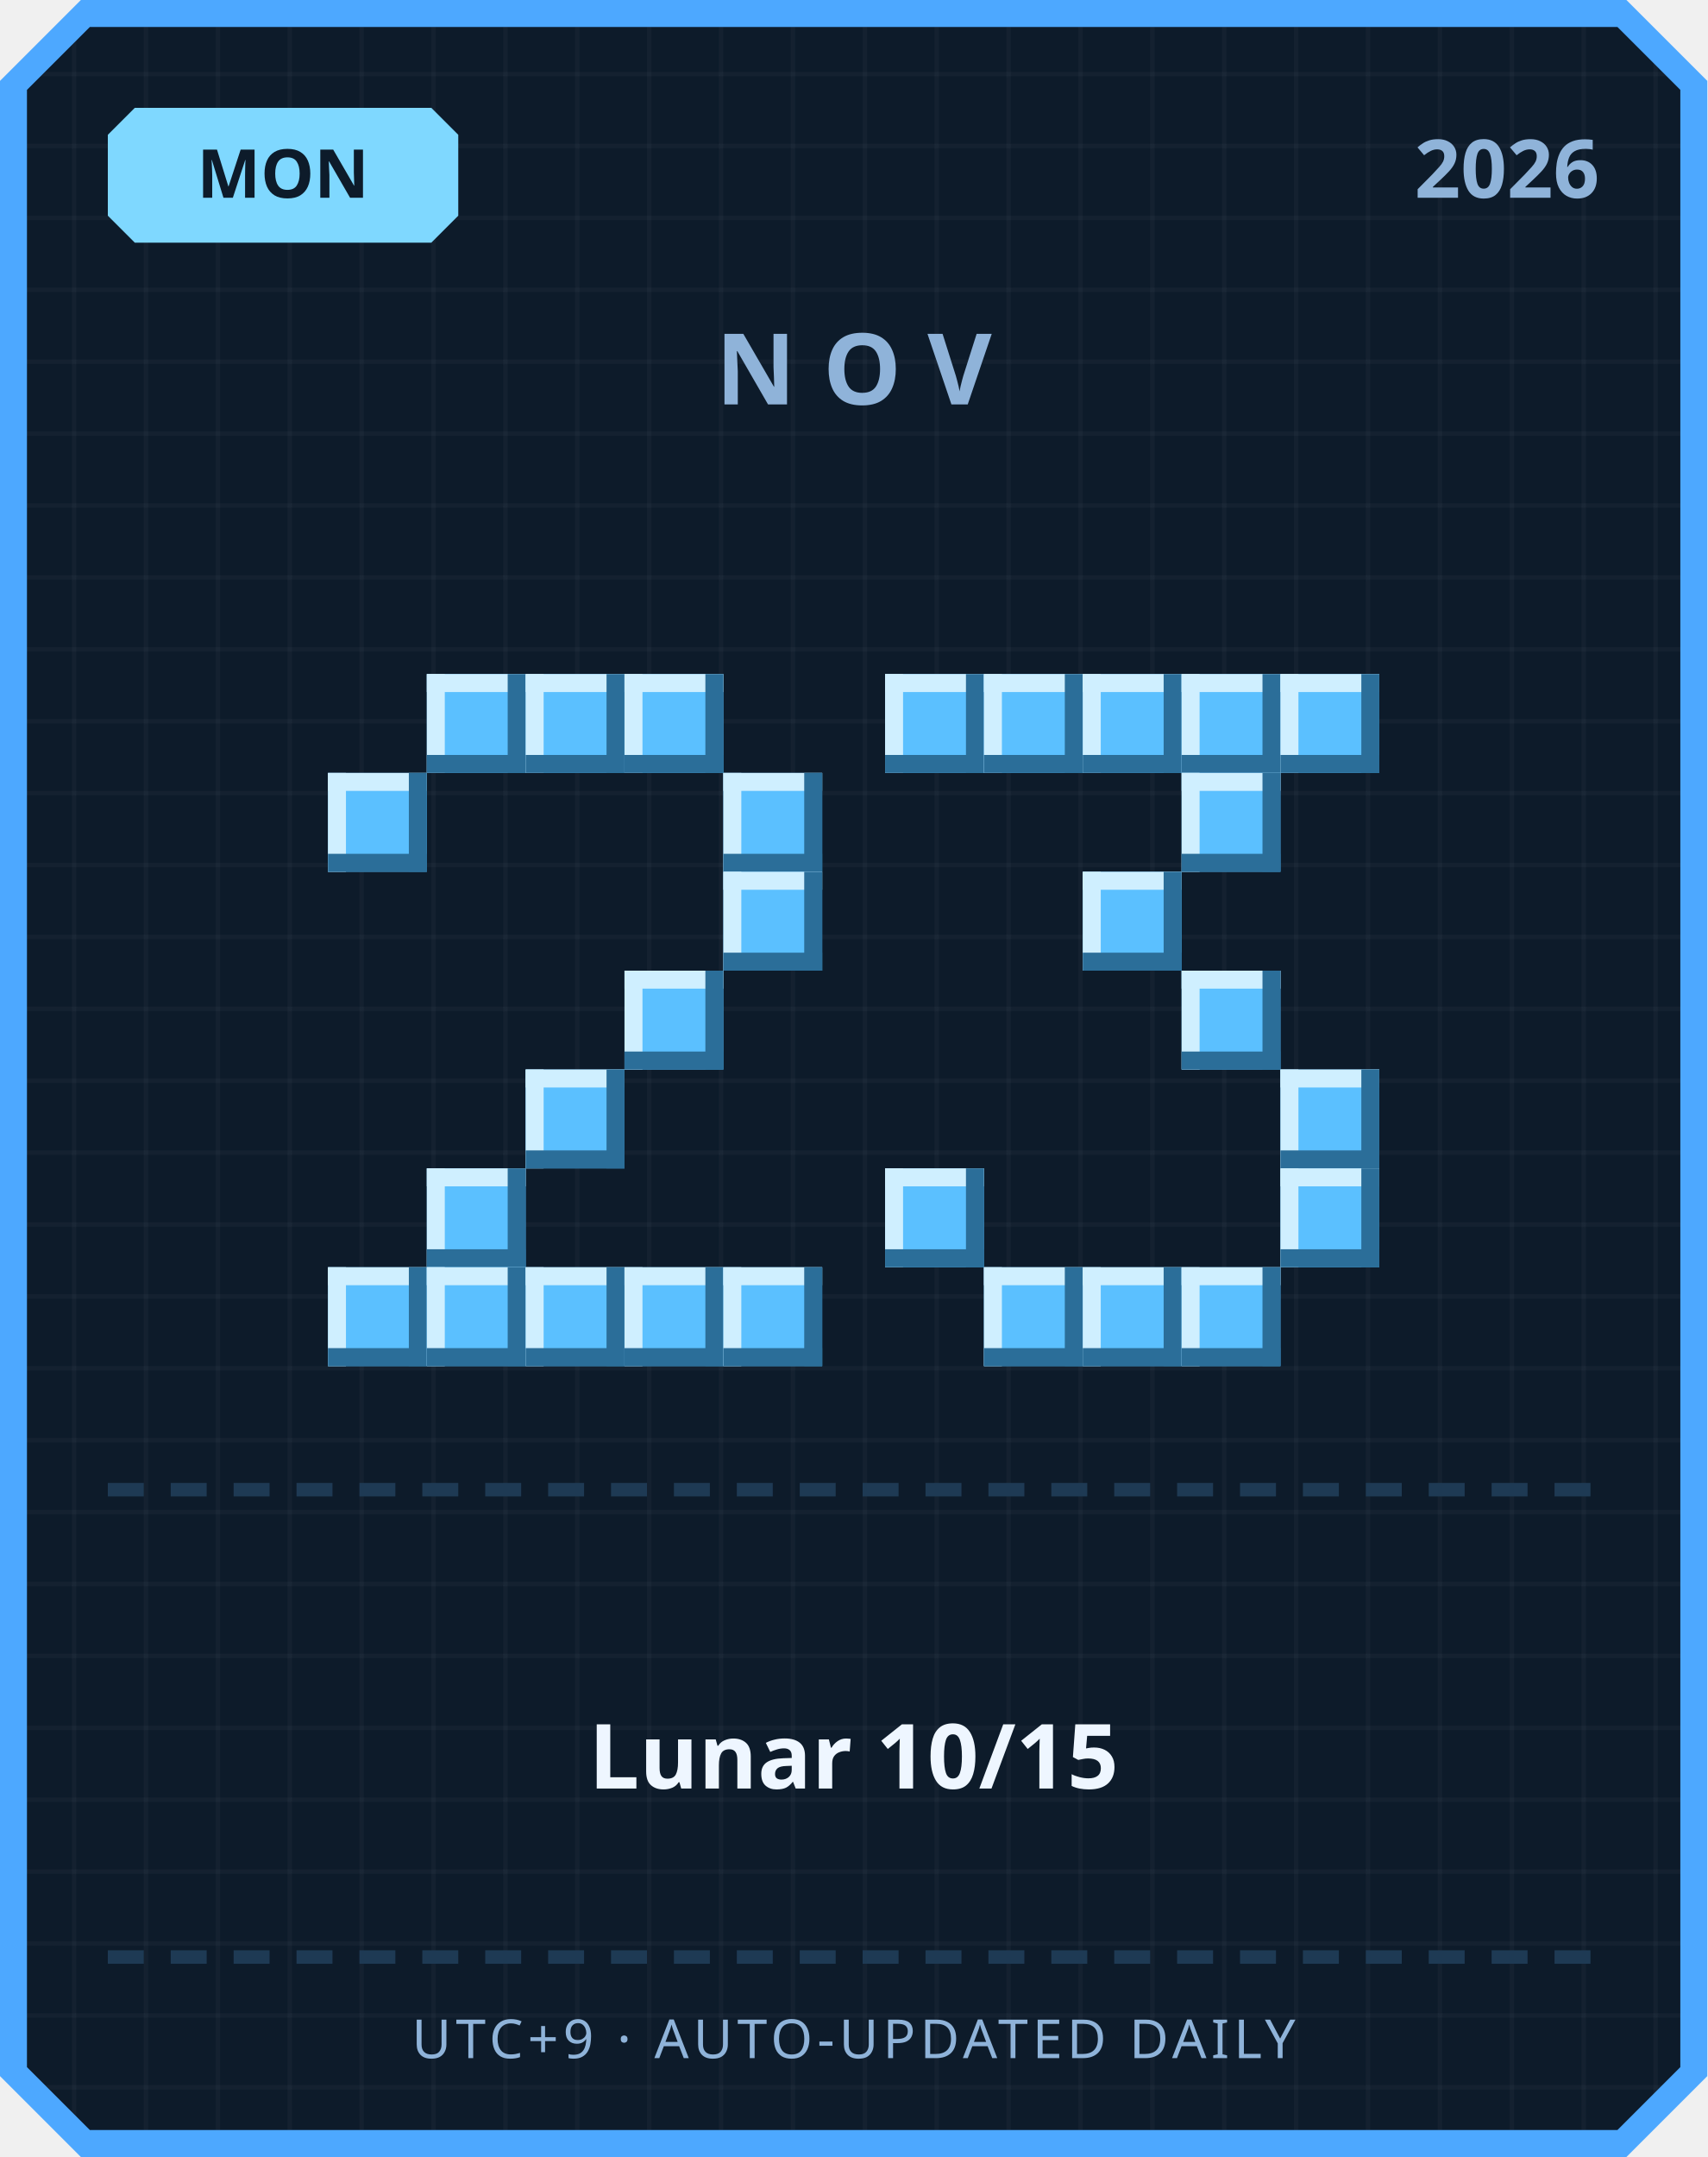
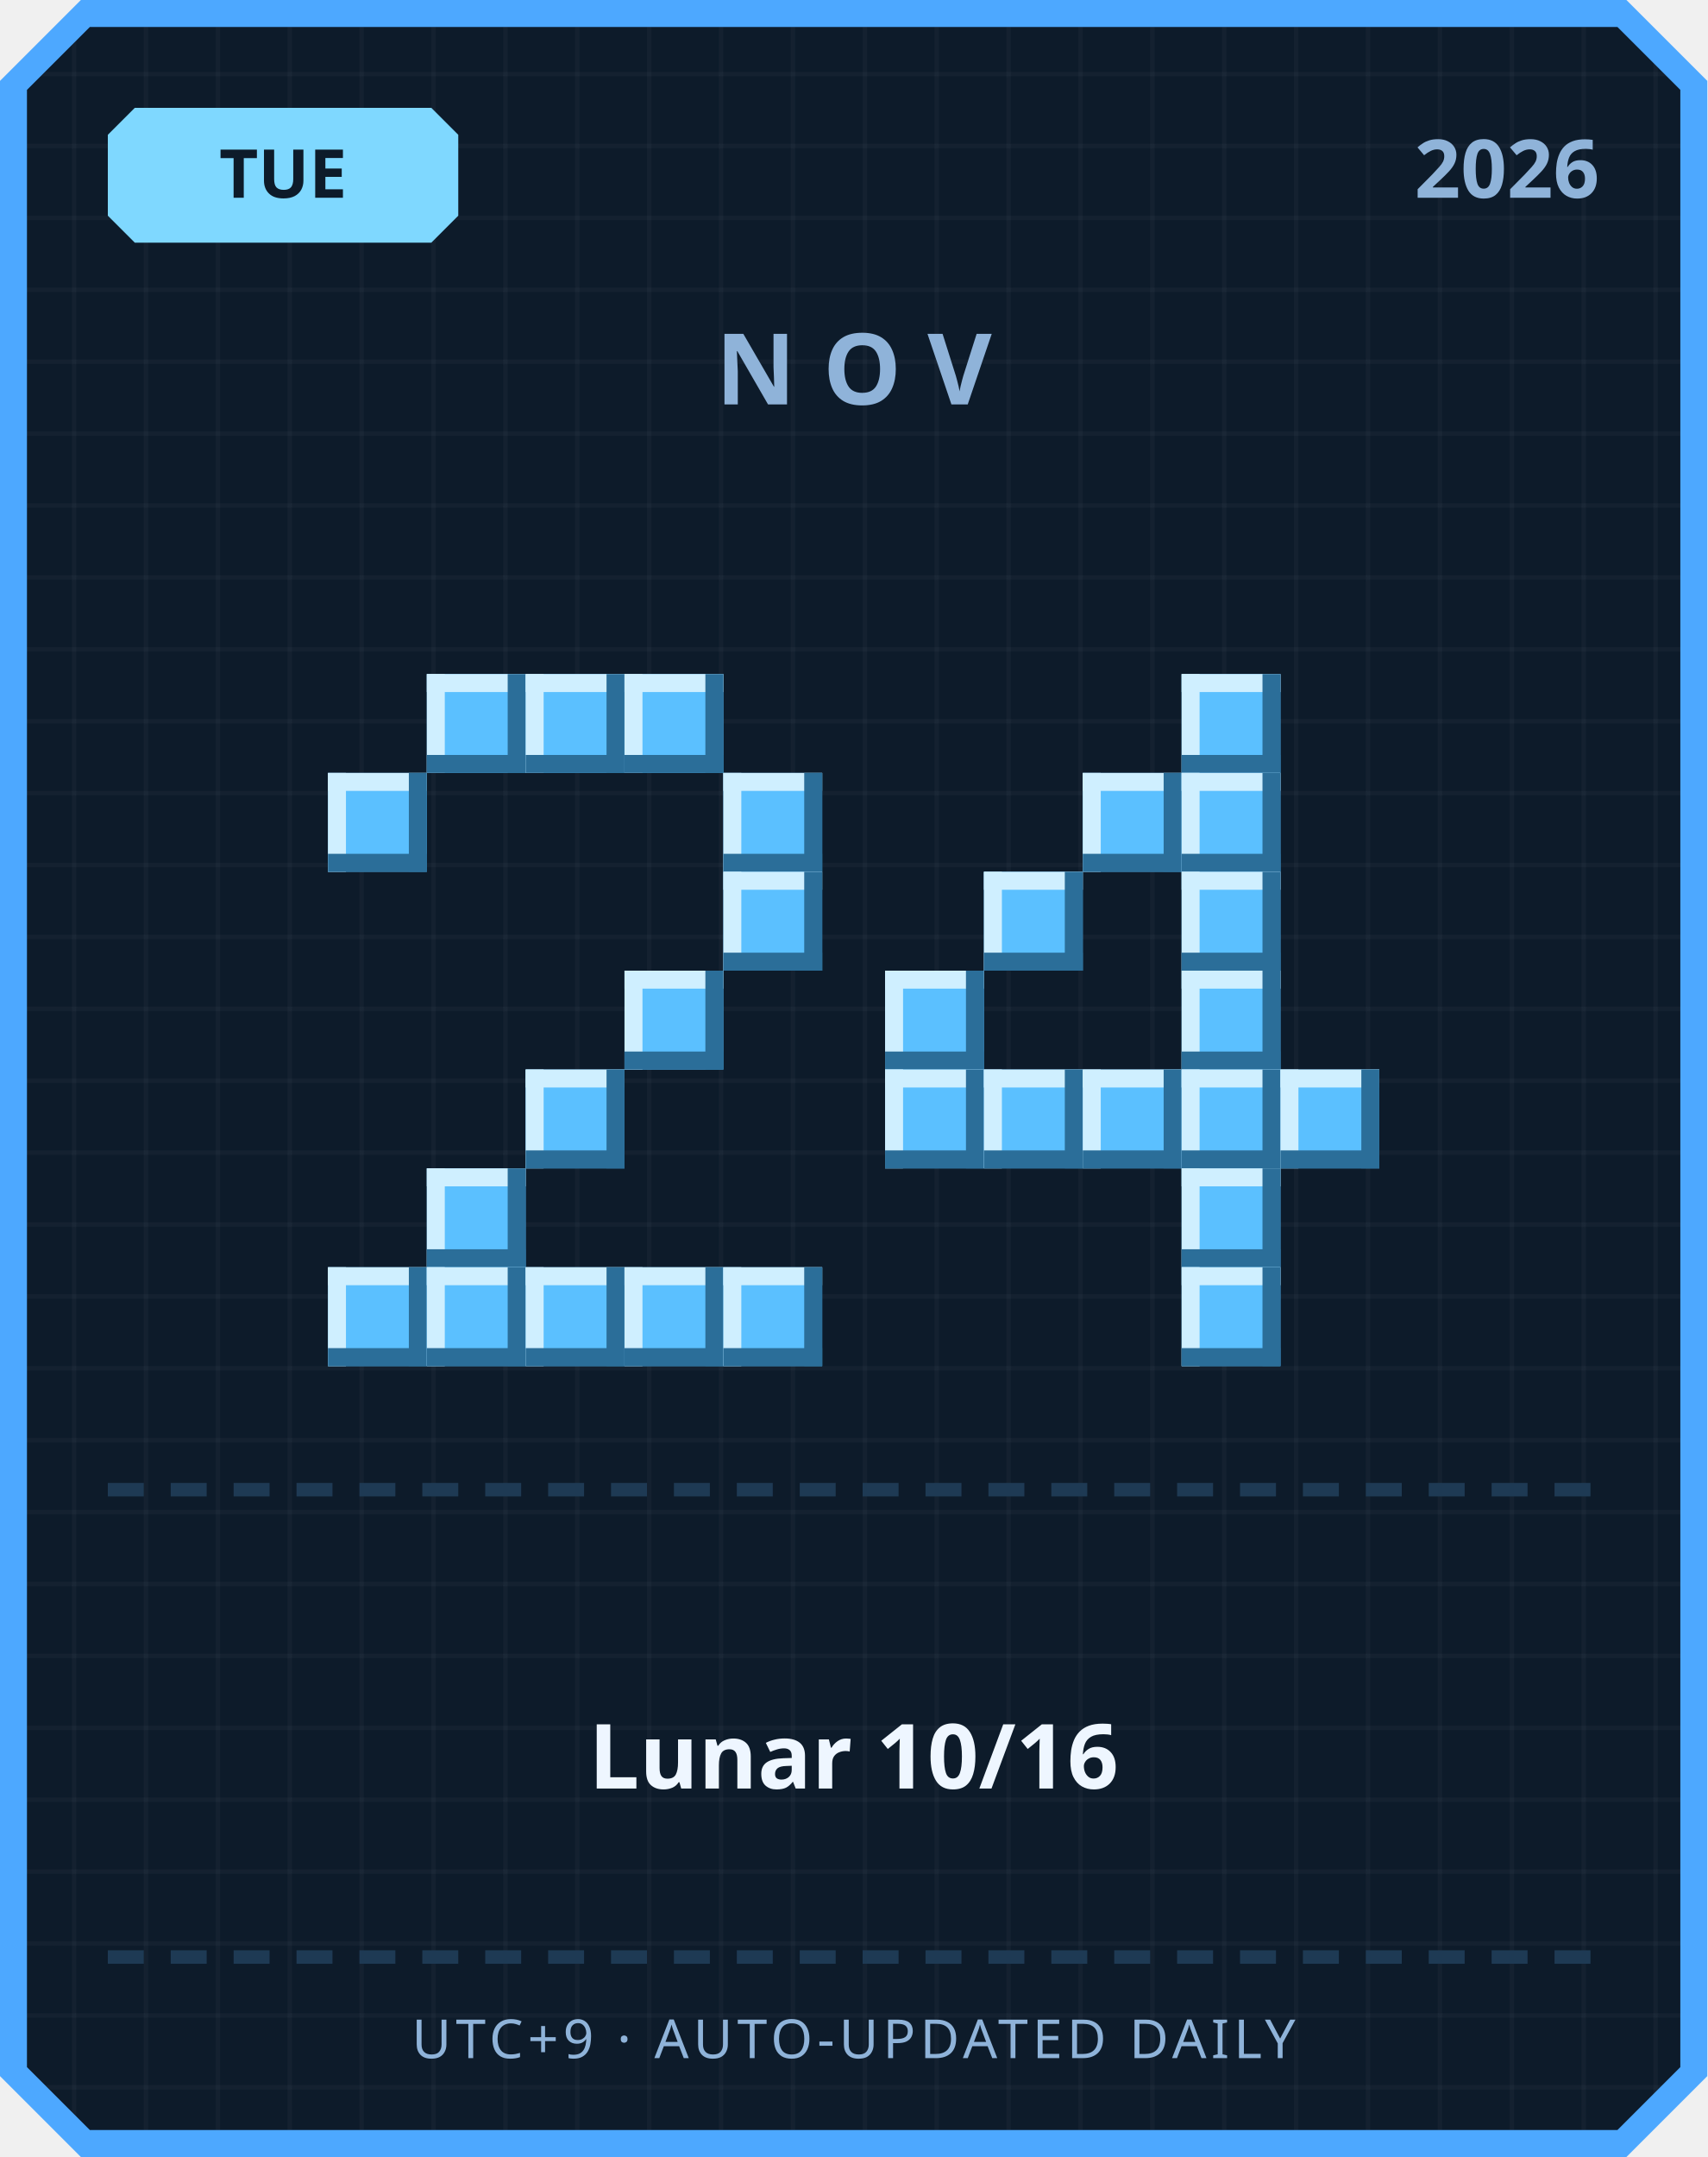
<svg xmlns="http://www.w3.org/2000/svg" width="380" height="480" viewBox="0 0 380 480">
  <defs>
    <pattern id="grid" width="16" height="16" patternUnits="userSpaceOnUse">
      <rect width="16" height="16" fill="#0d1b2a" />
      <rect width="1" height="16" fill="#ffffff" opacity="0.03" />
      <rect width="16" height="1" fill="#ffffff" opacity="0.03" />
    </pattern>
  </defs>
  <path d="M 18,0 L 362,0 L 380,18 L 380,462 L 362,480 L 18,480 L 0,462 L 0,18 Z" fill="#4da8ff" />
  <path d="M 20,6 L 360,6 L 374,20 L 374,460 L 360,474 L 20,474 L 6,460 L 6,20 Z" fill="url(#grid)" />
  <path d="M 30,24 L 96,24 L 102,30 L 102,48 L 96,54 L 30,54 L 24,48 L 24,30 Z" fill="#7fd8ff" />
-   <text x="63" y="44" text-anchor="middle" font-family="'Segoe UI', sans-serif" font-size="15" font-weight="700" fill="#0d1b2a">MON</text>
+   <text x="63" y="44" text-anchor="middle" font-family="'Segoe UI', sans-serif" font-size="15" font-weight="700" fill="#0d1b2a">TUE</text>
  <text x="356" y="44" text-anchor="end" font-family="'Segoe UI', sans-serif" font-size="18" font-weight="700" fill="#8fb3d9">2026</text>
  <text x="190" y="90" text-anchor="middle" font-family="'Segoe UI', sans-serif" font-size="22" font-weight="700" letter-spacing="6" fill="#8fb3d9">NOV</text>
  <rect x="95" y="150" width="22" height="22" fill="#5bc0ff" />
  <rect x="95" y="150" width="22" height="4" fill="#cfefff" />
  <rect x="95" y="150" width="4" height="22" fill="#cfefff" />
  <rect x="95" y="168" width="22" height="4" fill="#2b6e99" />
  <rect x="113" y="150" width="4" height="22" fill="#2b6e99" />
  <rect x="117" y="150" width="22" height="22" fill="#5bc0ff" />
  <rect x="117" y="150" width="22" height="4" fill="#cfefff" />
  <rect x="117" y="150" width="4" height="22" fill="#cfefff" />
  <rect x="117" y="168" width="22" height="4" fill="#2b6e99" />
  <rect x="135" y="150" width="4" height="22" fill="#2b6e99" />
  <rect x="139" y="150" width="22" height="22" fill="#5bc0ff" />
  <rect x="139" y="150" width="22" height="4" fill="#cfefff" />
  <rect x="139" y="150" width="4" height="22" fill="#cfefff" />
  <rect x="139" y="168" width="22" height="4" fill="#2b6e99" />
  <rect x="157" y="150" width="4" height="22" fill="#2b6e99" />
  <rect x="73" y="172" width="22" height="22" fill="#5bc0ff" />
  <rect x="73" y="172" width="22" height="4" fill="#cfefff" />
  <rect x="73" y="172" width="4" height="22" fill="#cfefff" />
  <rect x="73" y="190" width="22" height="4" fill="#2b6e99" />
  <rect x="91" y="172" width="4" height="22" fill="#2b6e99" />
  <rect x="161" y="172" width="22" height="22" fill="#5bc0ff" />
  <rect x="161" y="172" width="22" height="4" fill="#cfefff" />
  <rect x="161" y="172" width="4" height="22" fill="#cfefff" />
  <rect x="161" y="190" width="22" height="4" fill="#2b6e99" />
  <rect x="179" y="172" width="4" height="22" fill="#2b6e99" />
  <rect x="161" y="194" width="22" height="22" fill="#5bc0ff" />
  <rect x="161" y="194" width="22" height="4" fill="#cfefff" />
  <rect x="161" y="194" width="4" height="22" fill="#cfefff" />
  <rect x="161" y="212" width="22" height="4" fill="#2b6e99" />
  <rect x="179" y="194" width="4" height="22" fill="#2b6e99" />
  <rect x="139" y="216" width="22" height="22" fill="#5bc0ff" />
  <rect x="139" y="216" width="22" height="4" fill="#cfefff" />
  <rect x="139" y="216" width="4" height="22" fill="#cfefff" />
  <rect x="139" y="234" width="22" height="4" fill="#2b6e99" />
  <rect x="157" y="216" width="4" height="22" fill="#2b6e99" />
  <rect x="117" y="238" width="22" height="22" fill="#5bc0ff" />
  <rect x="117" y="238" width="22" height="4" fill="#cfefff" />
  <rect x="117" y="238" width="4" height="22" fill="#cfefff" />
  <rect x="117" y="256" width="22" height="4" fill="#2b6e99" />
  <rect x="135" y="238" width="4" height="22" fill="#2b6e99" />
  <rect x="95" y="260" width="22" height="22" fill="#5bc0ff" />
  <rect x="95" y="260" width="22" height="4" fill="#cfefff" />
  <rect x="95" y="260" width="4" height="22" fill="#cfefff" />
  <rect x="95" y="278" width="22" height="4" fill="#2b6e99" />
  <rect x="113" y="260" width="4" height="22" fill="#2b6e99" />
  <rect x="73" y="282" width="22" height="22" fill="#5bc0ff" />
  <rect x="73" y="282" width="22" height="4" fill="#cfefff" />
  <rect x="73" y="282" width="4" height="22" fill="#cfefff" />
  <rect x="73" y="300" width="22" height="4" fill="#2b6e99" />
  <rect x="91" y="282" width="4" height="22" fill="#2b6e99" />
  <rect x="95" y="282" width="22" height="22" fill="#5bc0ff" />
  <rect x="95" y="282" width="22" height="4" fill="#cfefff" />
  <rect x="95" y="282" width="4" height="22" fill="#cfefff" />
  <rect x="95" y="300" width="22" height="4" fill="#2b6e99" />
  <rect x="113" y="282" width="4" height="22" fill="#2b6e99" />
  <rect x="117" y="282" width="22" height="22" fill="#5bc0ff" />
  <rect x="117" y="282" width="22" height="4" fill="#cfefff" />
  <rect x="117" y="282" width="4" height="22" fill="#cfefff" />
  <rect x="117" y="300" width="22" height="4" fill="#2b6e99" />
  <rect x="135" y="282" width="4" height="22" fill="#2b6e99" />
  <rect x="139" y="282" width="22" height="22" fill="#5bc0ff" />
  <rect x="139" y="282" width="22" height="4" fill="#cfefff" />
  <rect x="139" y="282" width="4" height="22" fill="#cfefff" />
  <rect x="139" y="300" width="22" height="4" fill="#2b6e99" />
  <rect x="157" y="282" width="4" height="22" fill="#2b6e99" />
  <rect x="161" y="282" width="22" height="22" fill="#5bc0ff" />
  <rect x="161" y="282" width="22" height="4" fill="#cfefff" />
  <rect x="161" y="282" width="4" height="22" fill="#cfefff" />
  <rect x="161" y="300" width="22" height="4" fill="#2b6e99" />
  <rect x="179" y="282" width="4" height="22" fill="#2b6e99" />
-   <rect x="197" y="150" width="22" height="22" fill="#5bc0ff" />
-   <rect x="197" y="150" width="22" height="4" fill="#cfefff" />
-   <rect x="197" y="150" width="4" height="22" fill="#cfefff" />
-   <rect x="197" y="168" width="22" height="4" fill="#2b6e99" />
-   <rect x="215" y="150" width="4" height="22" fill="#2b6e99" />
-   <rect x="219" y="150" width="22" height="22" fill="#5bc0ff" />
-   <rect x="219" y="150" width="22" height="4" fill="#cfefff" />
-   <rect x="219" y="150" width="4" height="22" fill="#cfefff" />
-   <rect x="219" y="168" width="22" height="4" fill="#2b6e99" />
-   <rect x="237" y="150" width="4" height="22" fill="#2b6e99" />
-   <rect x="241" y="150" width="22" height="22" fill="#5bc0ff" />
-   <rect x="241" y="150" width="22" height="4" fill="#cfefff" />
-   <rect x="241" y="150" width="4" height="22" fill="#cfefff" />
-   <rect x="241" y="168" width="22" height="4" fill="#2b6e99" />
-   <rect x="259" y="150" width="4" height="22" fill="#2b6e99" />
  <rect x="263" y="150" width="22" height="22" fill="#5bc0ff" />
  <rect x="263" y="150" width="22" height="4" fill="#cfefff" />
  <rect x="263" y="150" width="4" height="22" fill="#cfefff" />
  <rect x="263" y="168" width="22" height="4" fill="#2b6e99" />
  <rect x="281" y="150" width="4" height="22" fill="#2b6e99" />
-   <rect x="285" y="150" width="22" height="22" fill="#5bc0ff" />
-   <rect x="285" y="150" width="22" height="4" fill="#cfefff" />
-   <rect x="285" y="150" width="4" height="22" fill="#cfefff" />
-   <rect x="285" y="168" width="22" height="4" fill="#2b6e99" />
-   <rect x="303" y="150" width="4" height="22" fill="#2b6e99" />
+   <rect x="241" y="172" width="22" height="22" fill="#5bc0ff" />
+   <rect x="241" y="172" width="22" height="4" fill="#cfefff" />
+   <rect x="241" y="172" width="4" height="22" fill="#cfefff" />
+   <rect x="241" y="190" width="22" height="4" fill="#2b6e99" />
+   <rect x="259" y="172" width="4" height="22" fill="#2b6e99" />
  <rect x="263" y="172" width="22" height="22" fill="#5bc0ff" />
  <rect x="263" y="172" width="22" height="4" fill="#cfefff" />
  <rect x="263" y="172" width="4" height="22" fill="#cfefff" />
  <rect x="263" y="190" width="22" height="4" fill="#2b6e99" />
  <rect x="281" y="172" width="4" height="22" fill="#2b6e99" />
-   <rect x="241" y="194" width="22" height="22" fill="#5bc0ff" />
-   <rect x="241" y="194" width="22" height="4" fill="#cfefff" />
-   <rect x="241" y="194" width="4" height="22" fill="#cfefff" />
-   <rect x="241" y="212" width="22" height="4" fill="#2b6e99" />
-   <rect x="259" y="194" width="4" height="22" fill="#2b6e99" />
+   <rect x="219" y="194" width="22" height="22" fill="#5bc0ff" />
+   <rect x="219" y="194" width="22" height="4" fill="#cfefff" />
+   <rect x="219" y="194" width="4" height="22" fill="#cfefff" />
+   <rect x="219" y="212" width="22" height="4" fill="#2b6e99" />
+   <rect x="237" y="194" width="4" height="22" fill="#2b6e99" />
+   <rect x="263" y="194" width="22" height="22" fill="#5bc0ff" />
+   <rect x="263" y="194" width="22" height="4" fill="#cfefff" />
+   <rect x="263" y="194" width="4" height="22" fill="#cfefff" />
+   <rect x="263" y="212" width="22" height="4" fill="#2b6e99" />
+   <rect x="281" y="194" width="4" height="22" fill="#2b6e99" />
+   <rect x="197" y="216" width="22" height="22" fill="#5bc0ff" />
+   <rect x="197" y="216" width="22" height="4" fill="#cfefff" />
+   <rect x="197" y="216" width="4" height="22" fill="#cfefff" />
+   <rect x="197" y="234" width="22" height="4" fill="#2b6e99" />
+   <rect x="215" y="216" width="4" height="22" fill="#2b6e99" />
  <rect x="263" y="216" width="22" height="22" fill="#5bc0ff" />
  <rect x="263" y="216" width="22" height="4" fill="#cfefff" />
  <rect x="263" y="216" width="4" height="22" fill="#cfefff" />
  <rect x="263" y="234" width="22" height="4" fill="#2b6e99" />
  <rect x="281" y="216" width="4" height="22" fill="#2b6e99" />
+   <rect x="197" y="238" width="22" height="22" fill="#5bc0ff" />
+   <rect x="197" y="238" width="22" height="4" fill="#cfefff" />
+   <rect x="197" y="238" width="4" height="22" fill="#cfefff" />
+   <rect x="197" y="256" width="22" height="4" fill="#2b6e99" />
+   <rect x="215" y="238" width="4" height="22" fill="#2b6e99" />
+   <rect x="219" y="238" width="22" height="22" fill="#5bc0ff" />
+   <rect x="219" y="238" width="22" height="4" fill="#cfefff" />
+   <rect x="219" y="238" width="4" height="22" fill="#cfefff" />
+   <rect x="219" y="256" width="22" height="4" fill="#2b6e99" />
+   <rect x="237" y="238" width="4" height="22" fill="#2b6e99" />
+   <rect x="241" y="238" width="22" height="22" fill="#5bc0ff" />
+   <rect x="241" y="238" width="22" height="4" fill="#cfefff" />
+   <rect x="241" y="238" width="4" height="22" fill="#cfefff" />
+   <rect x="241" y="256" width="22" height="4" fill="#2b6e99" />
+   <rect x="259" y="238" width="4" height="22" fill="#2b6e99" />
+   <rect x="263" y="238" width="22" height="22" fill="#5bc0ff" />
+   <rect x="263" y="238" width="22" height="4" fill="#cfefff" />
+   <rect x="263" y="238" width="4" height="22" fill="#cfefff" />
+   <rect x="263" y="256" width="22" height="4" fill="#2b6e99" />
+   <rect x="281" y="238" width="4" height="22" fill="#2b6e99" />
  <rect x="285" y="238" width="22" height="22" fill="#5bc0ff" />
  <rect x="285" y="238" width="22" height="4" fill="#cfefff" />
  <rect x="285" y="238" width="4" height="22" fill="#cfefff" />
  <rect x="285" y="256" width="22" height="4" fill="#2b6e99" />
  <rect x="303" y="238" width="4" height="22" fill="#2b6e99" />
-   <rect x="197" y="260" width="22" height="22" fill="#5bc0ff" />
-   <rect x="197" y="260" width="22" height="4" fill="#cfefff" />
-   <rect x="197" y="260" width="4" height="22" fill="#cfefff" />
-   <rect x="197" y="278" width="22" height="4" fill="#2b6e99" />
-   <rect x="215" y="260" width="4" height="22" fill="#2b6e99" />
-   <rect x="285" y="260" width="22" height="22" fill="#5bc0ff" />
-   <rect x="285" y="260" width="22" height="4" fill="#cfefff" />
-   <rect x="285" y="260" width="4" height="22" fill="#cfefff" />
-   <rect x="285" y="278" width="22" height="4" fill="#2b6e99" />
-   <rect x="303" y="260" width="4" height="22" fill="#2b6e99" />
-   <rect x="219" y="282" width="22" height="22" fill="#5bc0ff" />
-   <rect x="219" y="282" width="22" height="4" fill="#cfefff" />
-   <rect x="219" y="282" width="4" height="22" fill="#cfefff" />
-   <rect x="219" y="300" width="22" height="4" fill="#2b6e99" />
-   <rect x="237" y="282" width="4" height="22" fill="#2b6e99" />
-   <rect x="241" y="282" width="22" height="22" fill="#5bc0ff" />
-   <rect x="241" y="282" width="22" height="4" fill="#cfefff" />
-   <rect x="241" y="282" width="4" height="22" fill="#cfefff" />
-   <rect x="241" y="300" width="22" height="4" fill="#2b6e99" />
-   <rect x="259" y="282" width="4" height="22" fill="#2b6e99" />
+   <rect x="263" y="260" width="22" height="22" fill="#5bc0ff" />
+   <rect x="263" y="260" width="22" height="4" fill="#cfefff" />
+   <rect x="263" y="260" width="4" height="22" fill="#cfefff" />
+   <rect x="263" y="278" width="22" height="4" fill="#2b6e99" />
+   <rect x="281" y="260" width="4" height="22" fill="#2b6e99" />
  <rect x="263" y="282" width="22" height="22" fill="#5bc0ff" />
  <rect x="263" y="282" width="22" height="4" fill="#cfefff" />
  <rect x="263" y="282" width="4" height="22" fill="#cfefff" />
  <rect x="263" y="300" width="22" height="4" fill="#2b6e99" />
  <rect x="281" y="282" width="4" height="22" fill="#2b6e99" />
  <rect x="24" y="330" width="8" height="3" fill="#1e3a54" />
  <rect x="38" y="330" width="8" height="3" fill="#1e3a54" />
  <rect x="52" y="330" width="8" height="3" fill="#1e3a54" />
  <rect x="66" y="330" width="8" height="3" fill="#1e3a54" />
  <rect x="80" y="330" width="8" height="3" fill="#1e3a54" />
  <rect x="94" y="330" width="8" height="3" fill="#1e3a54" />
  <rect x="108" y="330" width="8" height="3" fill="#1e3a54" />
  <rect x="122" y="330" width="8" height="3" fill="#1e3a54" />
  <rect x="136" y="330" width="8" height="3" fill="#1e3a54" />
  <rect x="150" y="330" width="8" height="3" fill="#1e3a54" />
  <rect x="164" y="330" width="8" height="3" fill="#1e3a54" />
  <rect x="178" y="330" width="8" height="3" fill="#1e3a54" />
  <rect x="192" y="330" width="8" height="3" fill="#1e3a54" />
  <rect x="206" y="330" width="8" height="3" fill="#1e3a54" />
  <rect x="220" y="330" width="8" height="3" fill="#1e3a54" />
  <rect x="234" y="330" width="8" height="3" fill="#1e3a54" />
  <rect x="248" y="330" width="8" height="3" fill="#1e3a54" />
  <rect x="262" y="330" width="8" height="3" fill="#1e3a54" />
  <rect x="276" y="330" width="8" height="3" fill="#1e3a54" />
  <rect x="290" y="330" width="8" height="3" fill="#1e3a54" />
  <rect x="304" y="330" width="8" height="3" fill="#1e3a54" />
  <rect x="318" y="330" width="8" height="3" fill="#1e3a54" />
  <rect x="332" y="330" width="8" height="3" fill="#1e3a54" />
  <rect x="346" y="330" width="8" height="3" fill="#1e3a54" />
-   <text x="190" y="398" text-anchor="middle" font-family="'Segoe UI', 'Microsoft JhengHei', sans-serif" font-size="20" font-weight="700" fill="#eef6ff">Lunar 10/15</text>
+   <text x="190" y="398" text-anchor="middle" font-family="'Segoe UI', 'Microsoft JhengHei', sans-serif" font-size="20" font-weight="700" fill="#eef6ff">Lunar 10/16</text>
  <rect x="24" y="434" width="8" height="3" fill="#1e3a54" />
  <rect x="38" y="434" width="8" height="3" fill="#1e3a54" />
  <rect x="52" y="434" width="8" height="3" fill="#1e3a54" />
  <rect x="66" y="434" width="8" height="3" fill="#1e3a54" />
  <rect x="80" y="434" width="8" height="3" fill="#1e3a54" />
  <rect x="94" y="434" width="8" height="3" fill="#1e3a54" />
  <rect x="108" y="434" width="8" height="3" fill="#1e3a54" />
  <rect x="122" y="434" width="8" height="3" fill="#1e3a54" />
  <rect x="136" y="434" width="8" height="3" fill="#1e3a54" />
  <rect x="150" y="434" width="8" height="3" fill="#1e3a54" />
  <rect x="164" y="434" width="8" height="3" fill="#1e3a54" />
  <rect x="178" y="434" width="8" height="3" fill="#1e3a54" />
  <rect x="192" y="434" width="8" height="3" fill="#1e3a54" />
  <rect x="206" y="434" width="8" height="3" fill="#1e3a54" />
  <rect x="220" y="434" width="8" height="3" fill="#1e3a54" />
  <rect x="234" y="434" width="8" height="3" fill="#1e3a54" />
  <rect x="248" y="434" width="8" height="3" fill="#1e3a54" />
  <rect x="262" y="434" width="8" height="3" fill="#1e3a54" />
  <rect x="276" y="434" width="8" height="3" fill="#1e3a54" />
  <rect x="290" y="434" width="8" height="3" fill="#1e3a54" />
  <rect x="304" y="434" width="8" height="3" fill="#1e3a54" />
  <rect x="318" y="434" width="8" height="3" fill="#1e3a54" />
  <rect x="332" y="434" width="8" height="3" fill="#1e3a54" />
  <rect x="346" y="434" width="8" height="3" fill="#1e3a54" />
  <text x="190" y="458" text-anchor="middle" font-family="'Segoe UI', sans-serif" font-size="12" letter-spacing="1" fill="#8fb3d9">UTC+9 · AUTO-UPDATED DAILY</text>
</svg>
